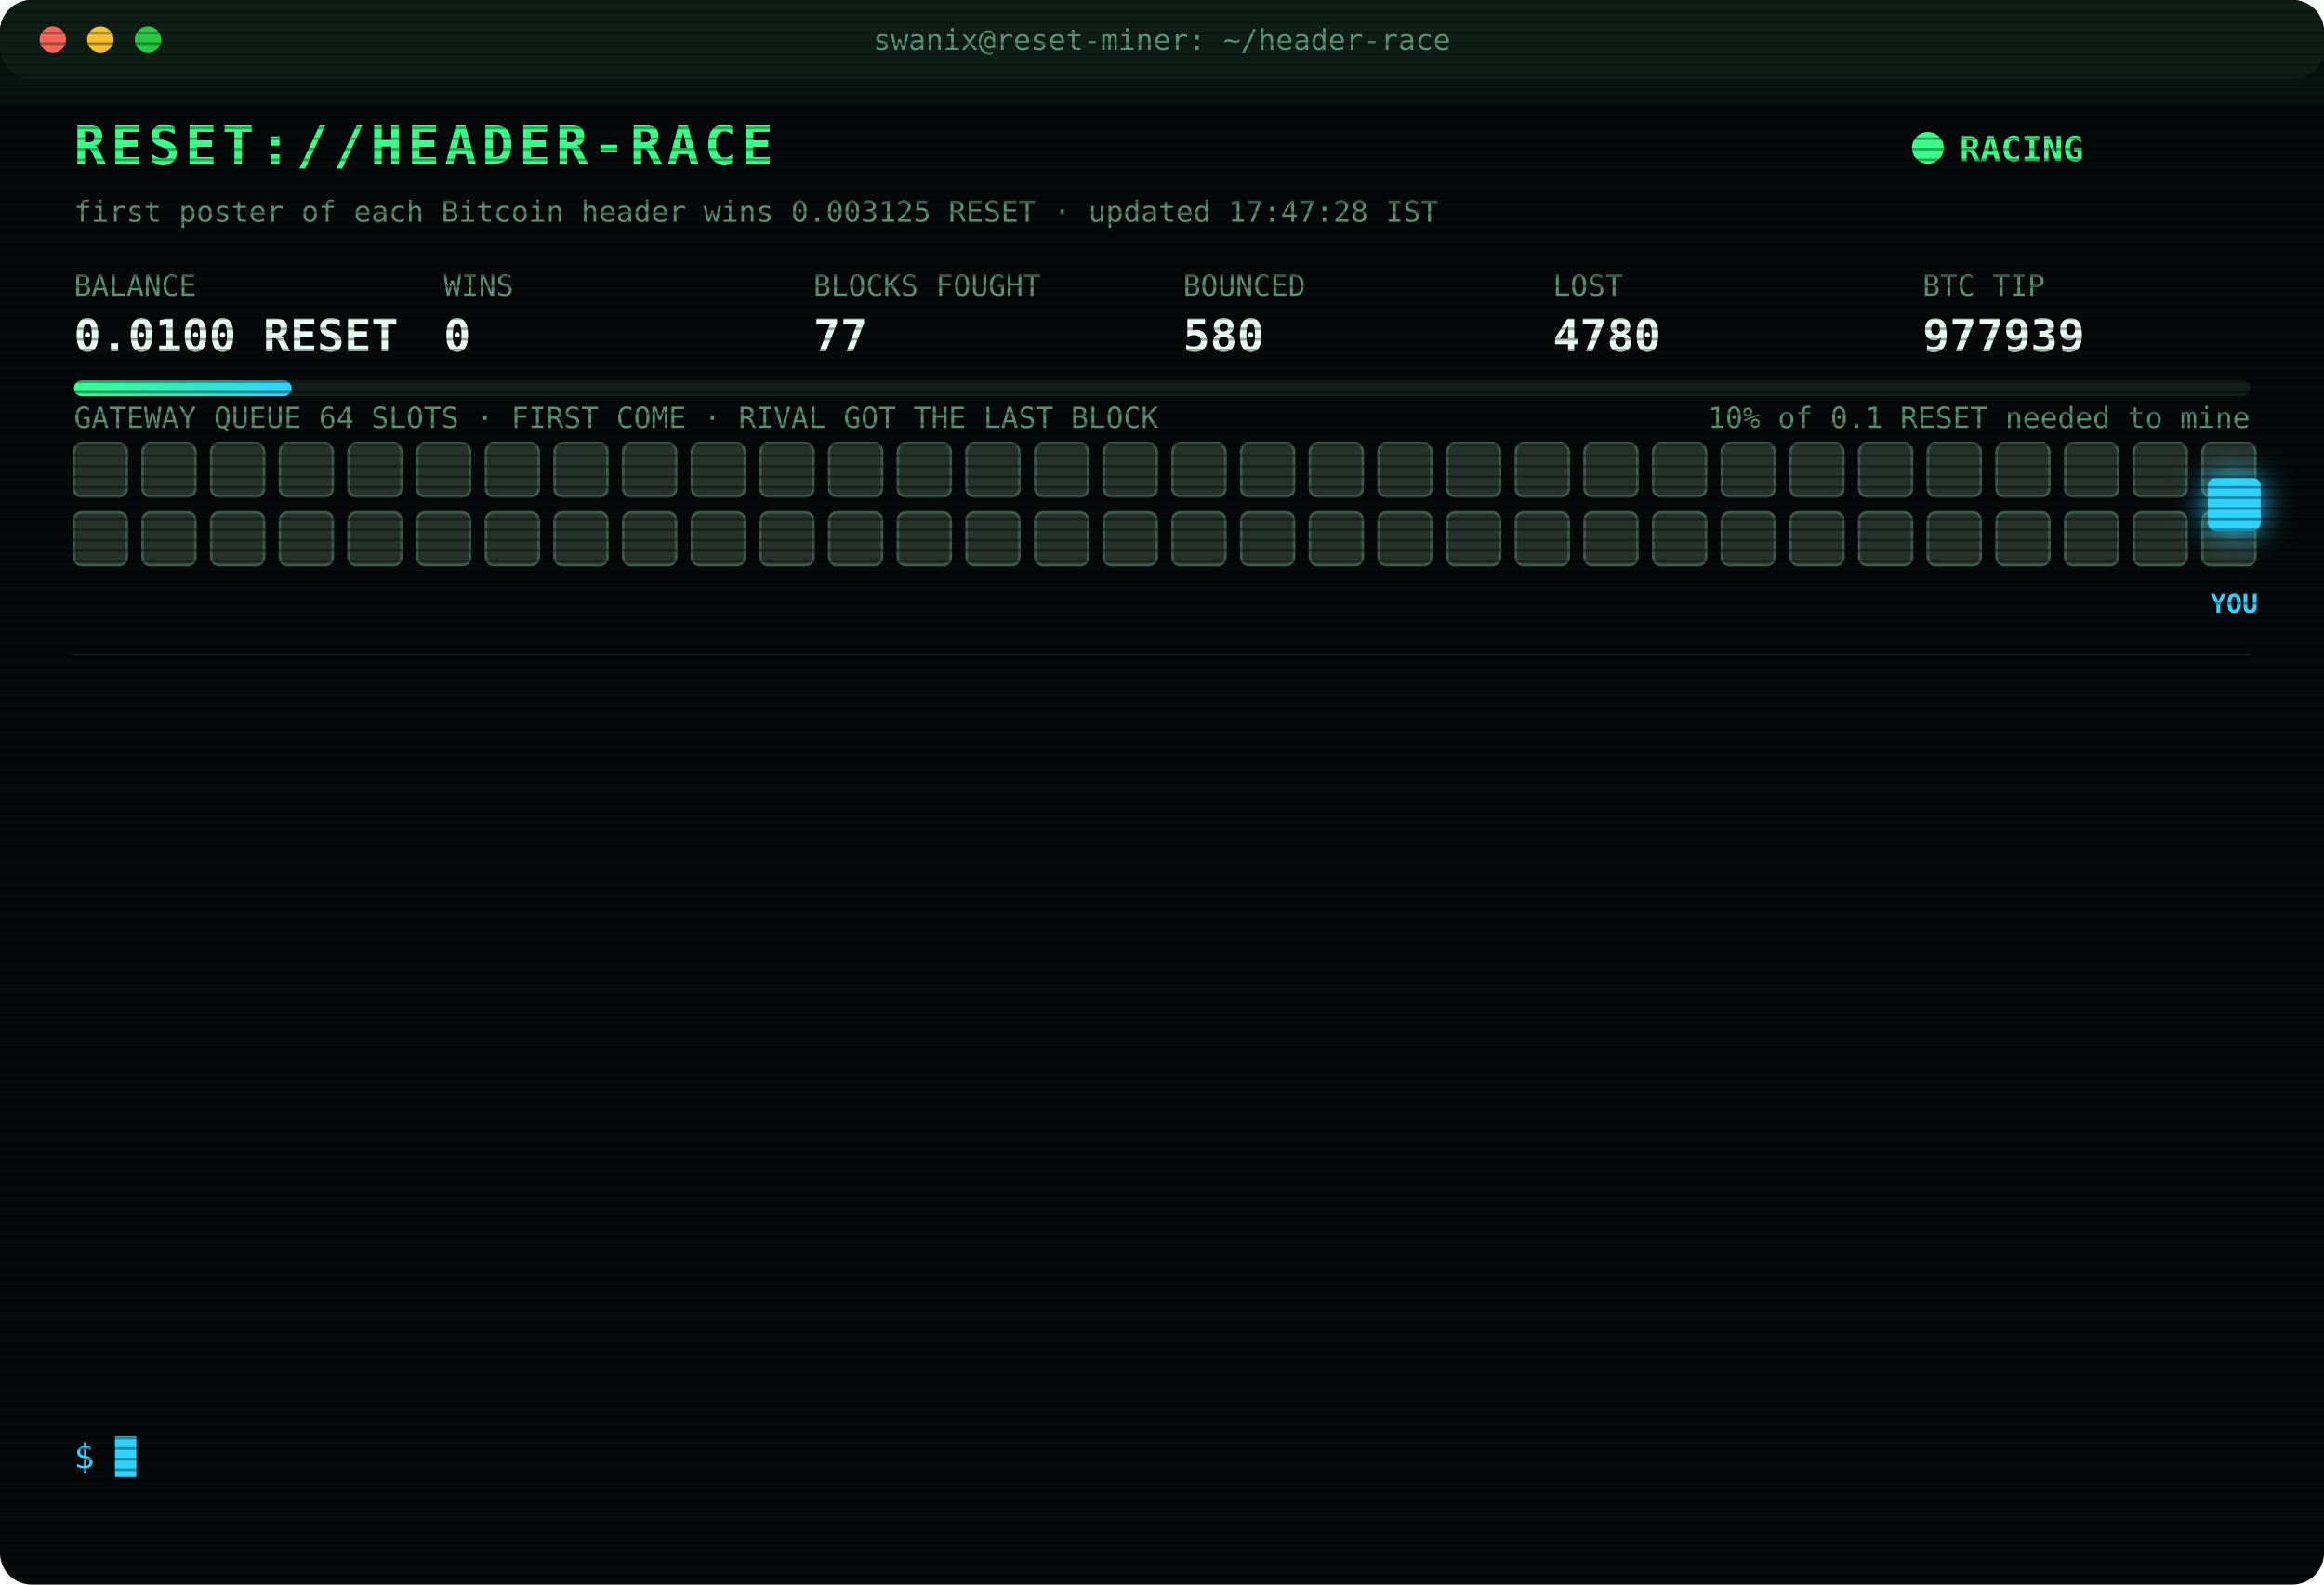
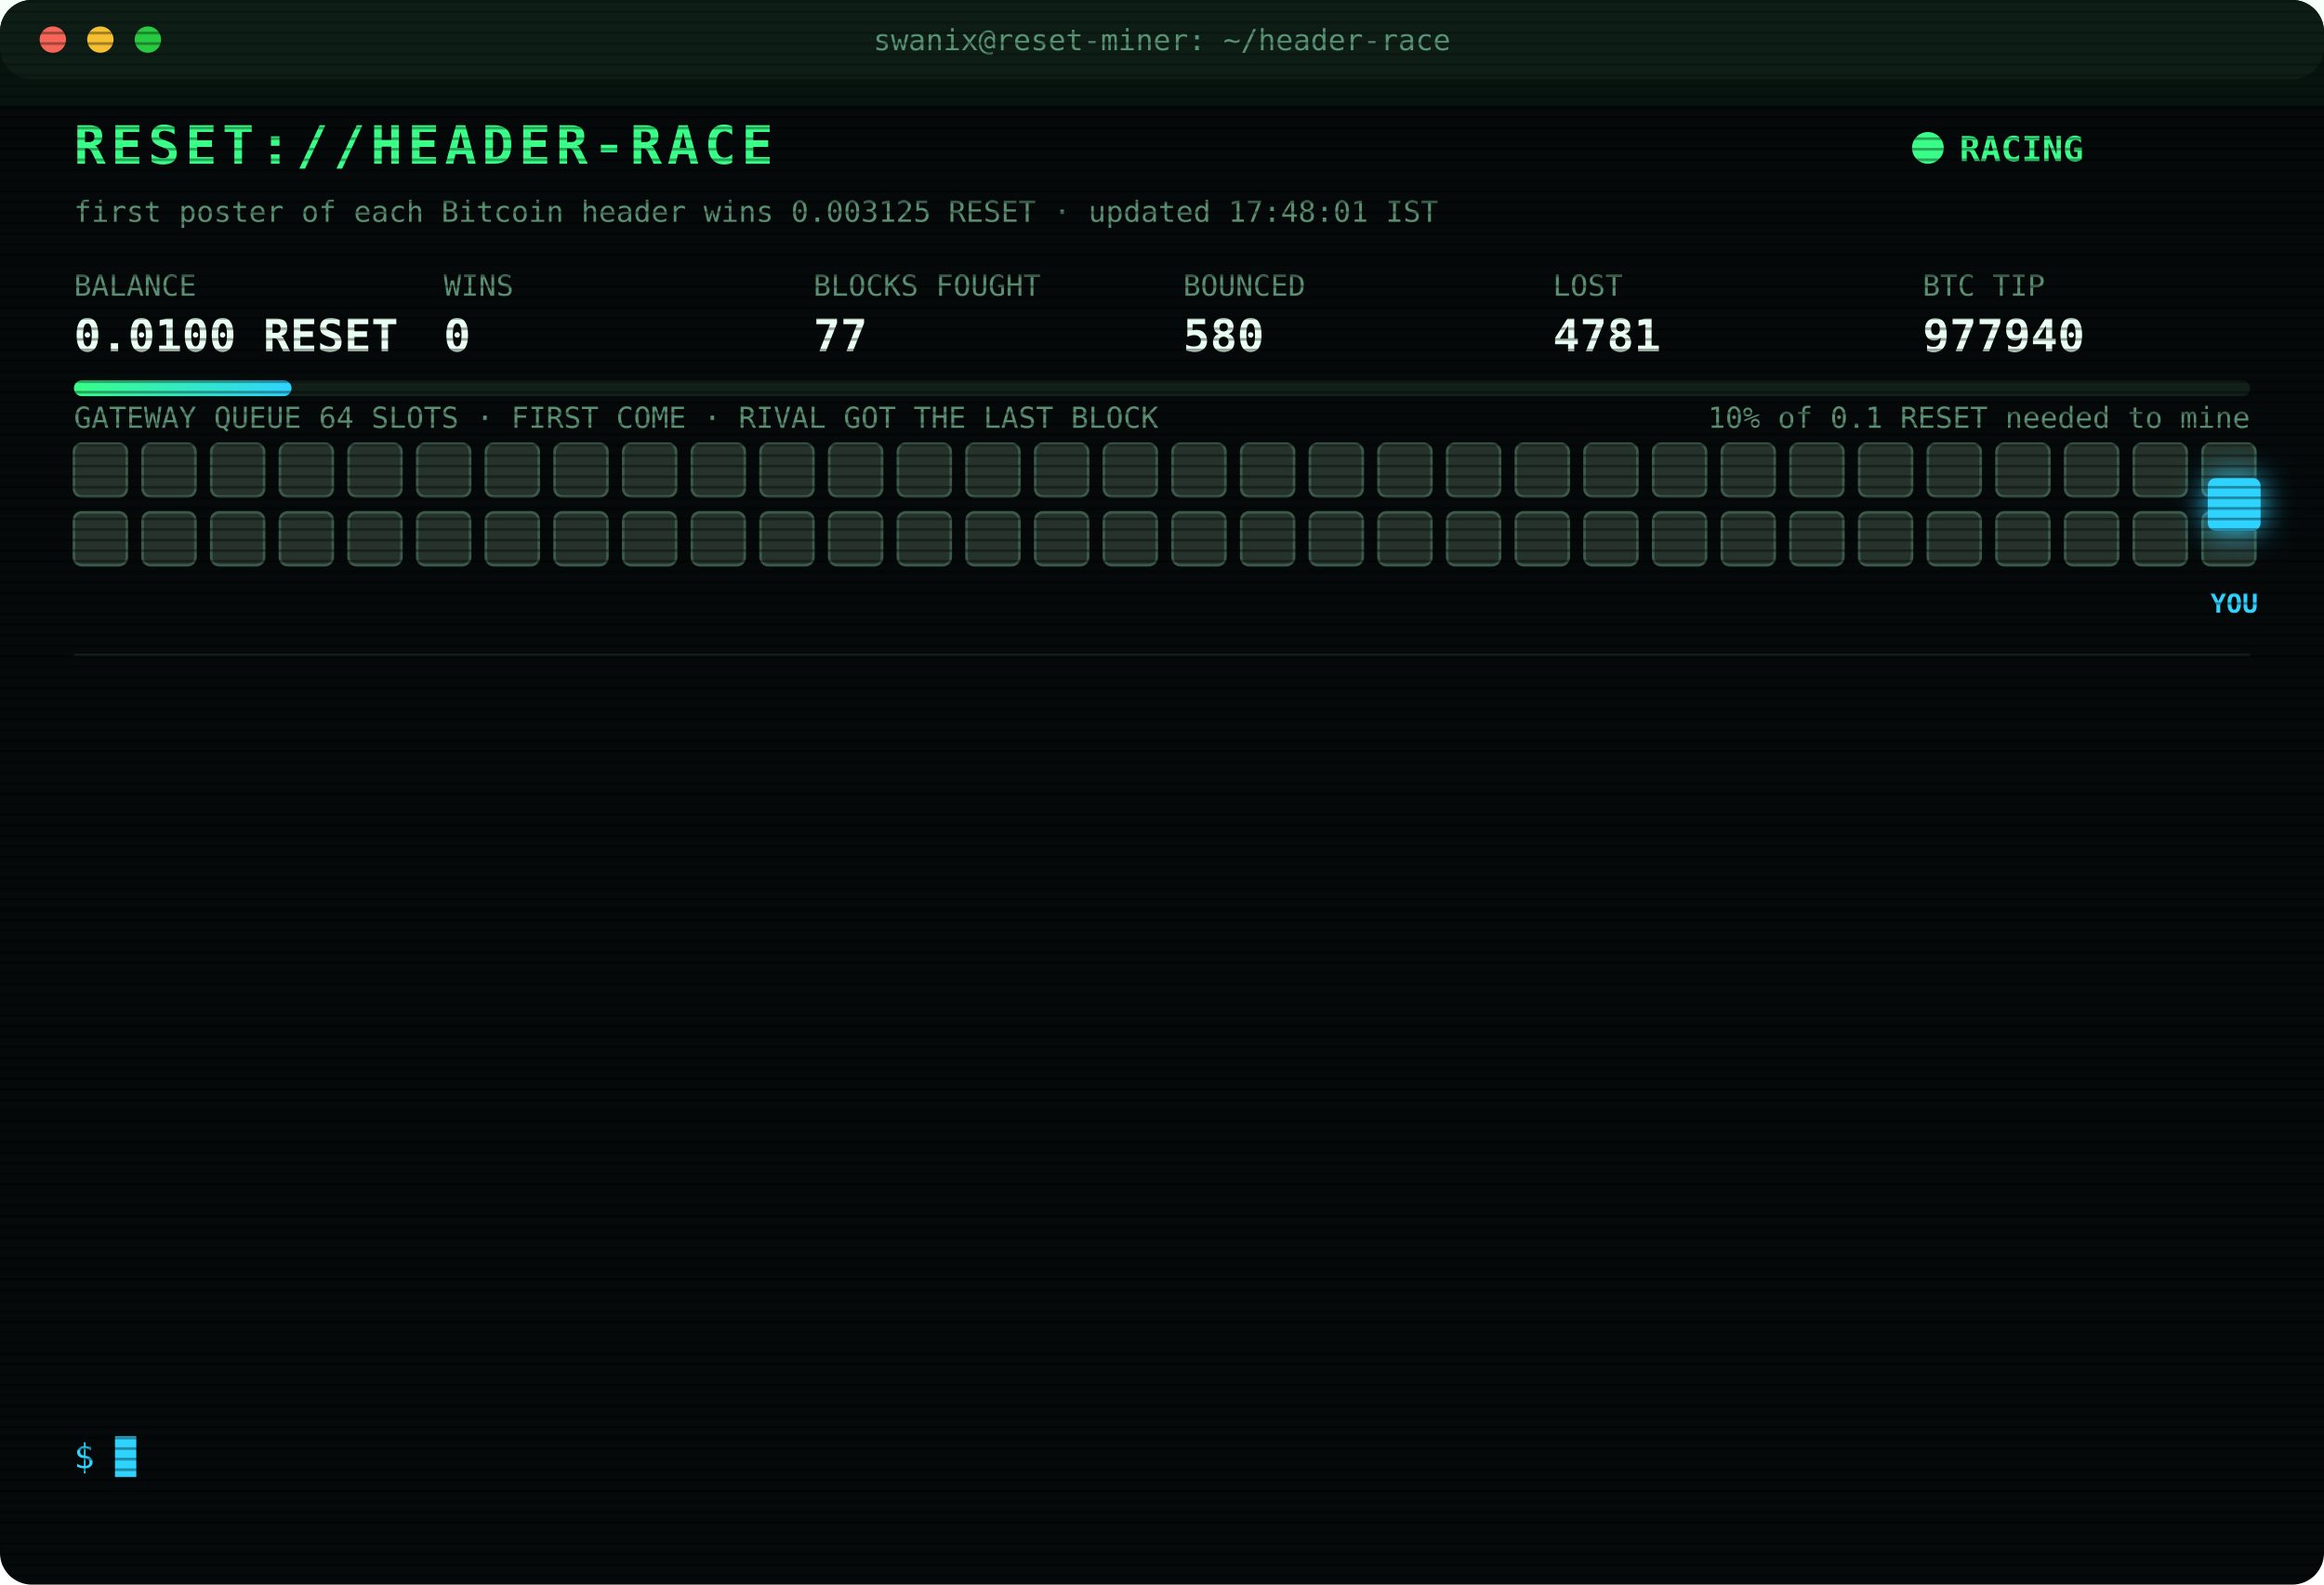
<svg xmlns="http://www.w3.org/2000/svg" width="880" height="600" viewBox="0 0 880 600" font-family="ui-monospace,SFMono-Regular,Menlo,Consolas,monospace">
  <style>
text{font-size:13px;fill:#7CFFB2}
.title{font-size:20px;font-weight:700;fill:#39FF88;letter-spacing:2px;animation:glitch 3s infinite steps(1)}
.sub{fill:#2fd3ff}.k{fill:#5a8f73;font-size:11px}.v{font-size:17px;font-weight:700;fill:#eafff3}
.ts{fill:#3f6b56}.boot{fill:#2fd3ff}.dim{fill:#5a8f73}.bad{fill:#ff4d6d}.warn{fill:#ffd23f}.mag{fill:#ff5cf0}.win{fill:#39FF88;font-weight:700}
.tag{font-size:10px;fill:#2fd3ff;font-weight:700}
.rival{fill:#26332c;stroke:#3c5a49;animation:jam 1.2s infinite alternate}
.idle{fill:#141c18;stroke:#22302a;animation:breathe 4s infinite}
.me{fill:#2fd3ff;filter:drop-shadow(0 0 6px #2fd3ff)}
.hover{animation:nudge 1.1s infinite ease-in-out}.bounce{animation:kick 1.4s infinite}
.ln{opacity:0;animation:in .4s forwards}
.cur{animation:blink 1s infinite steps(1)}
.scan{animation:scan 6s infinite linear}
.led{animation:blink 1.4s infinite}
@keyframes in{from{opacity:0;transform:translateX(-6px)}to{opacity:1;transform:none}}
@keyframes blink{50%{opacity:0}}
@keyframes jam{to{fill:#33463b}}
@keyframes breathe{50%{opacity:.4}}
@keyframes nudge{50%{transform:translateX(-10px)}}
@keyframes kick{0%,100%{transform:none}30%{transform:translateX(-14px)}55%{transform:translateX(10px) translateY(-6px)}}
@keyframes glitch{0%,92%{transform:none}93%{transform:translateX(2px);fill:#ff4d6d}95%{transform:translateX(-2px);fill:#2fd3ff}97%{transform:none}}
@keyframes scan{from{transform:translateY(-40px)}to{transform:translateY(600px)}}
</style>
  <defs>
    <pattern id="sl" width="4" height="4" patternUnits="userSpaceOnUse">
      <rect width="4" height="1" fill="#000" opacity=".35" />
    </pattern>
    <linearGradient id="bar">
      <stop offset="0" stop-color="#39FF88" />
      <stop offset="1" stop-color="#2fd3ff" />
    </linearGradient>
  </defs>
  <rect width="880" height="600" rx="12" fill="#05090a" />
  <rect width="880" height="30" rx="12" fill="#0d1512" />
  <circle cx="20" cy="15" r="5" fill="#ff5f57" />
  <circle cx="38" cy="15" r="5" fill="#febc2e" />
  <circle cx="56" cy="15" r="5" fill="#28c840" />
  <text x="440" y="19" text-anchor="middle" class="k">swanix@reset-miner: ~/header-race</text>
  <text x="28" y="62" class="title">RESET://HEADER-RACE</text>
  <circle class="led" cx="730" cy="56" r="6" fill="#39FF88" />
  <text x="742" y="61" class="win">RACING</text>
-   <text x="28" y="84" class="k">first poster of each Bitcoin header wins 0.003125 RESET · updated 17:47:28 IST</text>
+   <text x="28" y="84" class="k">first poster of each Bitcoin header wins 0.003125 RESET · updated 17:48:01 IST</text>
  <text x="28" y="112" class="k">BALANCE</text>
  <text x="28" y="133" class="v">0.0100 RESET</text>
  <text x="168" y="112" class="k">WINS</text>
  <text x="168" y="133" class="v">0</text>
  <text x="308" y="112" class="k">BLOCKS FOUGHT</text>
  <text x="308" y="133" class="v">77</text>
  <text x="448" y="112" class="k">BOUNCED</text>
  <text x="448" y="133" class="v">580</text>
  <text x="588" y="112" class="k">LOST</text>
-   <text x="588" y="133" class="v">4780</text>
+   <text x="588" y="133" class="v">4781</text>
  <text x="728" y="112" class="k">BTC TIP</text>
-   <text x="728" y="133" class="v">977939</text>
+   <text x="728" y="133" class="v">977940</text>
  <rect x="28" y="144" width="824" height="6" rx="3" fill="#13201a" />
  <rect x="28" y="144" width="82.4" height="6" rx="3" fill="url(#bar)" />
  <text x="852" y="162" text-anchor="end" class="k">10% of 0.1 RESET needed to mine</text>
  <text x="28" y="162" class="k">GATEWAY QUEUE 64 SLOTS · FIRST COME · RIVAL GOT THE LAST BLOCK</text>
  <rect class="rival" x="28" y="168" width="20" height="20" rx="3" style="animation-delay:0.00s" />
  <rect class="rival" x="54" y="168" width="20" height="20" rx="3" style="animation-delay:0.05s" />
  <rect class="rival" x="80" y="168" width="20" height="20" rx="3" style="animation-delay:0.10s" />
  <rect class="rival" x="106" y="168" width="20" height="20" rx="3" style="animation-delay:0.15s" />
  <rect class="rival" x="132" y="168" width="20" height="20" rx="3" style="animation-delay:0.20s" />
  <rect class="rival" x="158" y="168" width="20" height="20" rx="3" style="animation-delay:0.25s" />
  <rect class="rival" x="184" y="168" width="20" height="20" rx="3" style="animation-delay:0.30s" />
  <rect class="rival" x="210" y="168" width="20" height="20" rx="3" style="animation-delay:0.35s" />
  <rect class="rival" x="236" y="168" width="20" height="20" rx="3" style="animation-delay:0.40s" />
  <rect class="rival" x="262" y="168" width="20" height="20" rx="3" style="animation-delay:0.45s" />
  <rect class="rival" x="288" y="168" width="20" height="20" rx="3" style="animation-delay:0.50s" />
  <rect class="rival" x="314" y="168" width="20" height="20" rx="3" style="animation-delay:0.55s" />
  <rect class="rival" x="340" y="168" width="20" height="20" rx="3" style="animation-delay:0.60s" />
  <rect class="rival" x="366" y="168" width="20" height="20" rx="3" style="animation-delay:0.65s" />
  <rect class="rival" x="392" y="168" width="20" height="20" rx="3" style="animation-delay:0.70s" />
  <rect class="rival" x="418" y="168" width="20" height="20" rx="3" style="animation-delay:0.75s" />
  <rect class="rival" x="444" y="168" width="20" height="20" rx="3" style="animation-delay:0.80s" />
  <rect class="rival" x="470" y="168" width="20" height="20" rx="3" style="animation-delay:0.85s" />
  <rect class="rival" x="496" y="168" width="20" height="20" rx="3" style="animation-delay:0.90s" />
  <rect class="rival" x="522" y="168" width="20" height="20" rx="3" style="animation-delay:0.95s" />
  <rect class="rival" x="548" y="168" width="20" height="20" rx="3" style="animation-delay:1.00s" />
  <rect class="rival" x="574" y="168" width="20" height="20" rx="3" style="animation-delay:1.05s" />
  <rect class="rival" x="600" y="168" width="20" height="20" rx="3" style="animation-delay:1.10s" />
  <rect class="rival" x="626" y="168" width="20" height="20" rx="3" style="animation-delay:1.15s" />
  <rect class="rival" x="652" y="168" width="20" height="20" rx="3" style="animation-delay:1.20s" />
  <rect class="rival" x="678" y="168" width="20" height="20" rx="3" style="animation-delay:1.25s" />
  <rect class="rival" x="704" y="168" width="20" height="20" rx="3" style="animation-delay:1.30s" />
  <rect class="rival" x="730" y="168" width="20" height="20" rx="3" style="animation-delay:1.35s" />
  <rect class="rival" x="756" y="168" width="20" height="20" rx="3" style="animation-delay:1.40s" />
  <rect class="rival" x="782" y="168" width="20" height="20" rx="3" style="animation-delay:1.45s" />
  <rect class="rival" x="808" y="168" width="20" height="20" rx="3" style="animation-delay:1.50s" />
  <rect class="rival" x="834" y="168" width="20" height="20" rx="3" style="animation-delay:1.55s" />
  <rect class="rival" x="28" y="194" width="20" height="20" rx="3" style="animation-delay:1.60s" />
  <rect class="rival" x="54" y="194" width="20" height="20" rx="3" style="animation-delay:1.65s" />
  <rect class="rival" x="80" y="194" width="20" height="20" rx="3" style="animation-delay:1.70s" />
  <rect class="rival" x="106" y="194" width="20" height="20" rx="3" style="animation-delay:1.75s" />
  <rect class="rival" x="132" y="194" width="20" height="20" rx="3" style="animation-delay:1.80s" />
  <rect class="rival" x="158" y="194" width="20" height="20" rx="3" style="animation-delay:1.85s" />
  <rect class="rival" x="184" y="194" width="20" height="20" rx="3" style="animation-delay:1.90s" />
  <rect class="rival" x="210" y="194" width="20" height="20" rx="3" style="animation-delay:1.95s" />
  <rect class="rival" x="236" y="194" width="20" height="20" rx="3" style="animation-delay:2.00s" />
  <rect class="rival" x="262" y="194" width="20" height="20" rx="3" style="animation-delay:2.05s" />
  <rect class="rival" x="288" y="194" width="20" height="20" rx="3" style="animation-delay:2.10s" />
  <rect class="rival" x="314" y="194" width="20" height="20" rx="3" style="animation-delay:2.15s" />
  <rect class="rival" x="340" y="194" width="20" height="20" rx="3" style="animation-delay:2.20s" />
  <rect class="rival" x="366" y="194" width="20" height="20" rx="3" style="animation-delay:2.25s" />
  <rect class="rival" x="392" y="194" width="20" height="20" rx="3" style="animation-delay:2.30s" />
  <rect class="rival" x="418" y="194" width="20" height="20" rx="3" style="animation-delay:2.35s" />
  <rect class="rival" x="444" y="194" width="20" height="20" rx="3" style="animation-delay:2.40s" />
  <rect class="rival" x="470" y="194" width="20" height="20" rx="3" style="animation-delay:2.45s" />
  <rect class="rival" x="496" y="194" width="20" height="20" rx="3" style="animation-delay:2.50s" />
  <rect class="rival" x="522" y="194" width="20" height="20" rx="3" style="animation-delay:2.55s" />
  <rect class="rival" x="548" y="194" width="20" height="20" rx="3" style="animation-delay:2.60s" />
  <rect class="rival" x="574" y="194" width="20" height="20" rx="3" style="animation-delay:2.65s" />
  <rect class="rival" x="600" y="194" width="20" height="20" rx="3" style="animation-delay:2.70s" />
  <rect class="rival" x="626" y="194" width="20" height="20" rx="3" style="animation-delay:2.75s" />
  <rect class="rival" x="652" y="194" width="20" height="20" rx="3" style="animation-delay:2.80s" />
  <rect class="rival" x="678" y="194" width="20" height="20" rx="3" style="animation-delay:2.85s" />
  <rect class="rival" x="704" y="194" width="20" height="20" rx="3" style="animation-delay:2.90s" />
  <rect class="rival" x="730" y="194" width="20" height="20" rx="3" style="animation-delay:2.95s" />
  <rect class="rival" x="756" y="194" width="20" height="20" rx="3" style="animation-delay:3.00s" />
  <rect class="rival" x="782" y="194" width="20" height="20" rx="3" style="animation-delay:3.05s" />
  <rect class="rival" x="808" y="194" width="20" height="20" rx="3" style="animation-delay:3.10s" />
  <rect class="rival" x="834" y="194" width="20" height="20" rx="3" style="animation-delay:3.15s" />
  <g class="hover">
    <rect class="me" x="836" y="181" width="20" height="20" rx="3" />
    <text class="tag" x="846" y="232" text-anchor="middle">YOU</text>
  </g>
  <line x1="28" x2="852" y1="248" y2="248" stroke="#13201a" />
  <g class="ln" style="animation-delay:0.40s">
-     <text x="28" y="270" class="ts">16:16:32</text>
-     <text x="104" y="270" class="bad">[LOST] #977929 taken by a rival miner</text>
+     <text x="28" y="270" class="ts">16:26:57</text>
+     <text x="104" y="270" class="bad">[LOST] #977930 taken by a rival miner</text>
  </g>
  <g class="ln" style="animation-delay:0.65s">
-     <text x="28" y="292" class="ts">16:26:57</text>
-     <text x="104" y="292" class="bad">[LOST] #977930 taken by a rival miner</text>
+     <text x="28" y="292" class="ts">16:30:00</text>
+     <text x="104" y="292" class="bad">[LOST] #977931 taken by a rival miner</text>
  </g>
  <g class="ln" style="animation-delay:0.90s">
-     <text x="28" y="314" class="ts">16:30:00</text>
-     <text x="104" y="314" class="bad">[LOST] #977931 taken by a rival miner</text>
+     <text x="28" y="314" class="ts">16:53:22</text>
+     <text x="104" y="314" class="bad">[LOST] #977932 taken by a rival miner</text>
  </g>
  <g class="ln" style="animation-delay:1.15s">
-     <text x="28" y="336" class="ts">16:53:22</text>
-     <text x="104" y="336" class="bad">[LOST] #977932 taken by a rival miner</text>
+     <text x="28" y="336" class="ts">17:04:03</text>
+     <text x="104" y="336" class="bad">[LOST] #977933 taken by a rival miner</text>
  </g>
  <g class="ln" style="animation-delay:1.40s">
-     <text x="28" y="358" class="ts">17:04:03</text>
-     <text x="104" y="358" class="bad">[LOST] #977933 taken by a rival miner</text>
+     <text x="28" y="358" class="ts">17:05:48</text>
+     <text x="104" y="358" class="bad">[LOST] #977934 taken by a rival miner</text>
  </g>
  <g class="ln" style="animation-delay:1.65s">
-     <text x="28" y="380" class="ts">17:05:48</text>
-     <text x="104" y="380" class="bad">[LOST] #977934 taken by a rival miner</text>
+     <text x="28" y="380" class="ts">17:40:21</text>
+     <text x="104" y="380" class="bad">[LOST] #977935 taken by a rival miner</text>
  </g>
  <g class="ln" style="animation-delay:1.90s">
-     <text x="28" y="402" class="ts">17:40:21</text>
-     <text x="104" y="402" class="bad">[LOST] #977935 taken by a rival miner</text>
+     <text x="28" y="402" class="ts">17:40:55</text>
+     <text x="104" y="402" class="warn">[QUEUE FULL] #977936 bounced 64/64 · retry 1.7s · 1027ms</text>
  </g>
  <g class="ln" style="animation-delay:2.15s">
-     <text x="28" y="424" class="ts">17:40:55</text>
-     <text x="104" y="424" class="warn">[QUEUE FULL] #977936 bounced 64/64 · retry 1.7s · 1027ms</text>
+     <text x="28" y="424" class="ts">17:40:58</text>
+     <text x="104" y="424" class="mag">[??] #977936 sent, no receipt · may have landed</text>
  </g>
  <g class="ln" style="animation-delay:2.40s">
    <text x="28" y="446" class="ts">17:40:58</text>
-     <text x="104" y="446" class="mag">[??] #977936 sent, no receipt · may have landed</text>
+     <text x="104" y="446" class="bad">[LOST] #977936 taken by a rival miner</text>
  </g>
  <g class="ln" style="animation-delay:2.65s">
-     <text x="28" y="468" class="ts">17:40:58</text>
-     <text x="104" y="468" class="bad">[LOST] #977936 taken by a rival miner</text>
+     <text x="28" y="468" class="ts">17:42:21</text>
+     <text x="104" y="468" class="bad">[LOST] #977937 taken by a rival miner</text>
  </g>
  <g class="ln" style="animation-delay:2.90s">
-     <text x="28" y="490" class="ts">17:42:21</text>
-     <text x="104" y="490" class="bad">[LOST] #977937 taken by a rival miner</text>
+     <text x="28" y="490" class="ts">17:45:01</text>
+     <text x="104" y="490" class="bad">[LOST] #977938 taken by a rival miner</text>
  </g>
  <g class="ln" style="animation-delay:3.15s">
-     <text x="28" y="512" class="ts">17:45:01</text>
-     <text x="104" y="512" class="bad">[LOST] #977938 taken by a rival miner</text>
+     <text x="28" y="512" class="ts">17:47:28</text>
+     <text x="104" y="512" class="bad">[LOST] #977939 taken by a rival miner</text>
  </g>
  <g class="ln" style="animation-delay:3.40s">
-     <text x="28" y="534" class="ts">17:47:28</text>
-     <text x="104" y="534" class="bad">[LOST] #977939 taken by a rival miner</text>
+     <text x="28" y="534" class="ts">17:48:01</text>
+     <text x="104" y="534" class="bad">[LOST] #977940 taken by a rival miner</text>
  </g>
  <text x="28" y="556" class="sub">$ <tspan class="cur">█</tspan>
  </text>
  <rect width="880" height="600" rx="12" fill="url(#sl)" pointer-events="none" />
  <rect class="scan" width="880" height="40" fill="#39FF88" opacity=".04" />
</svg>
